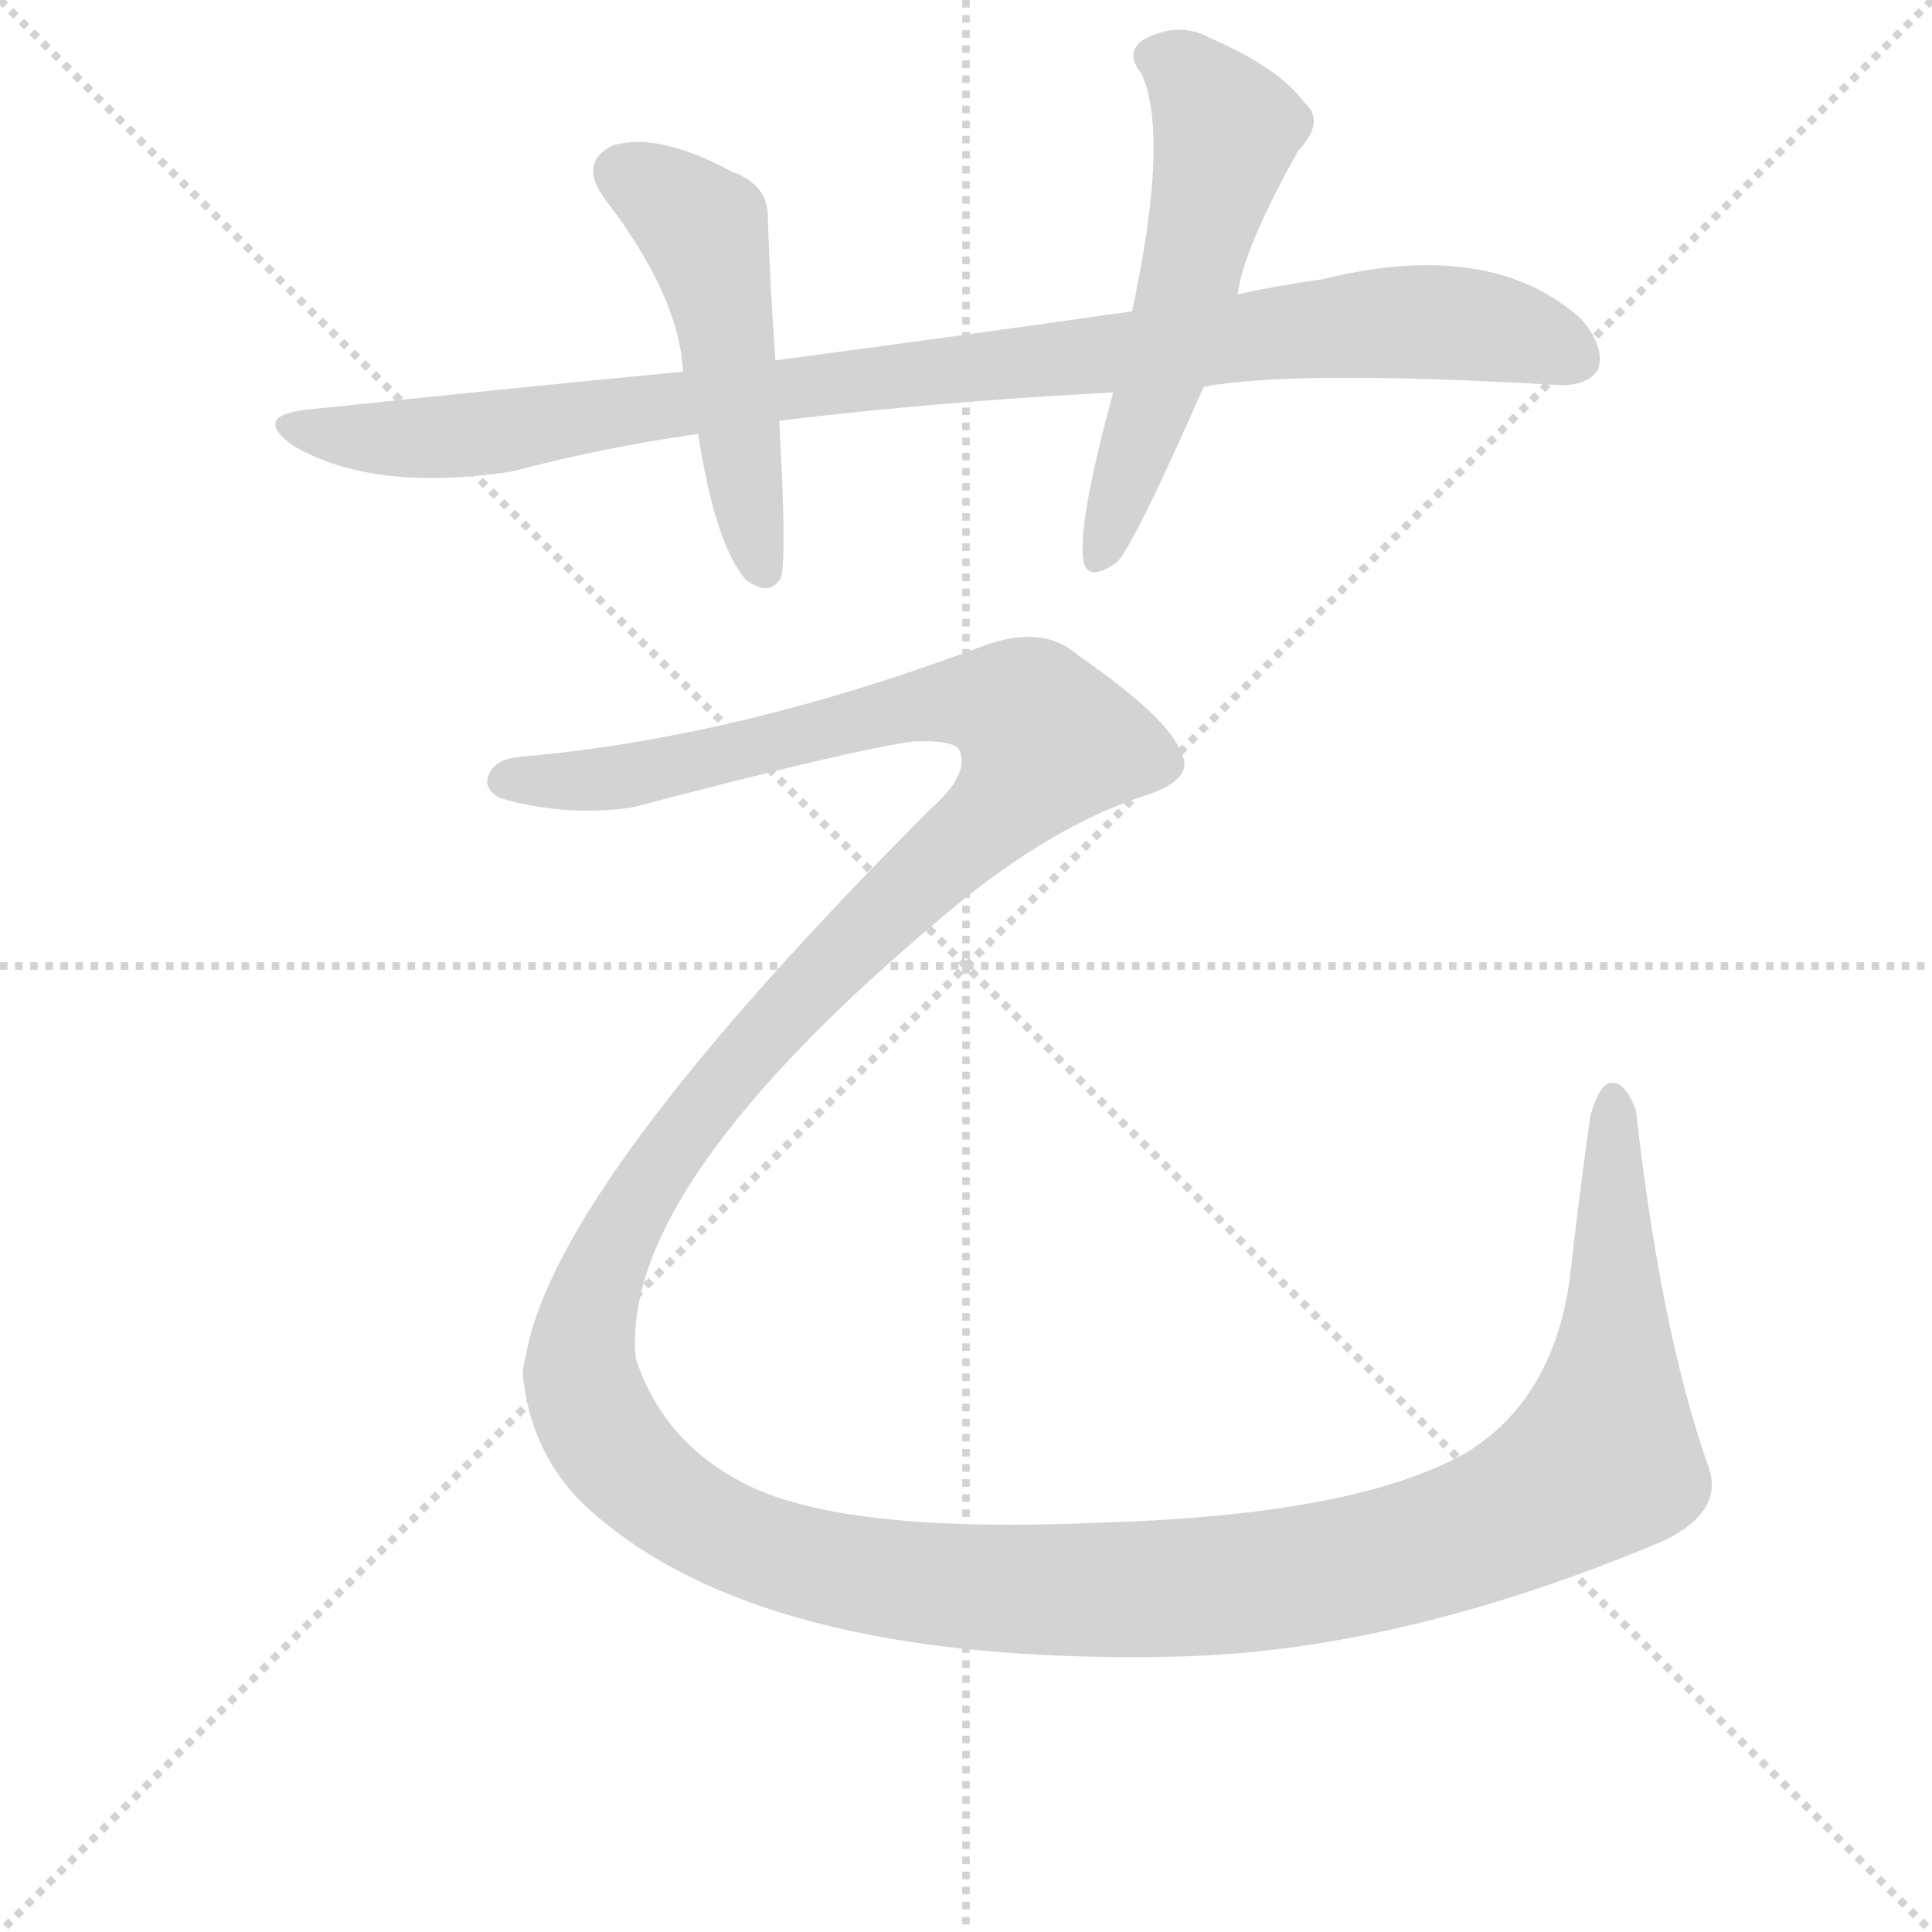
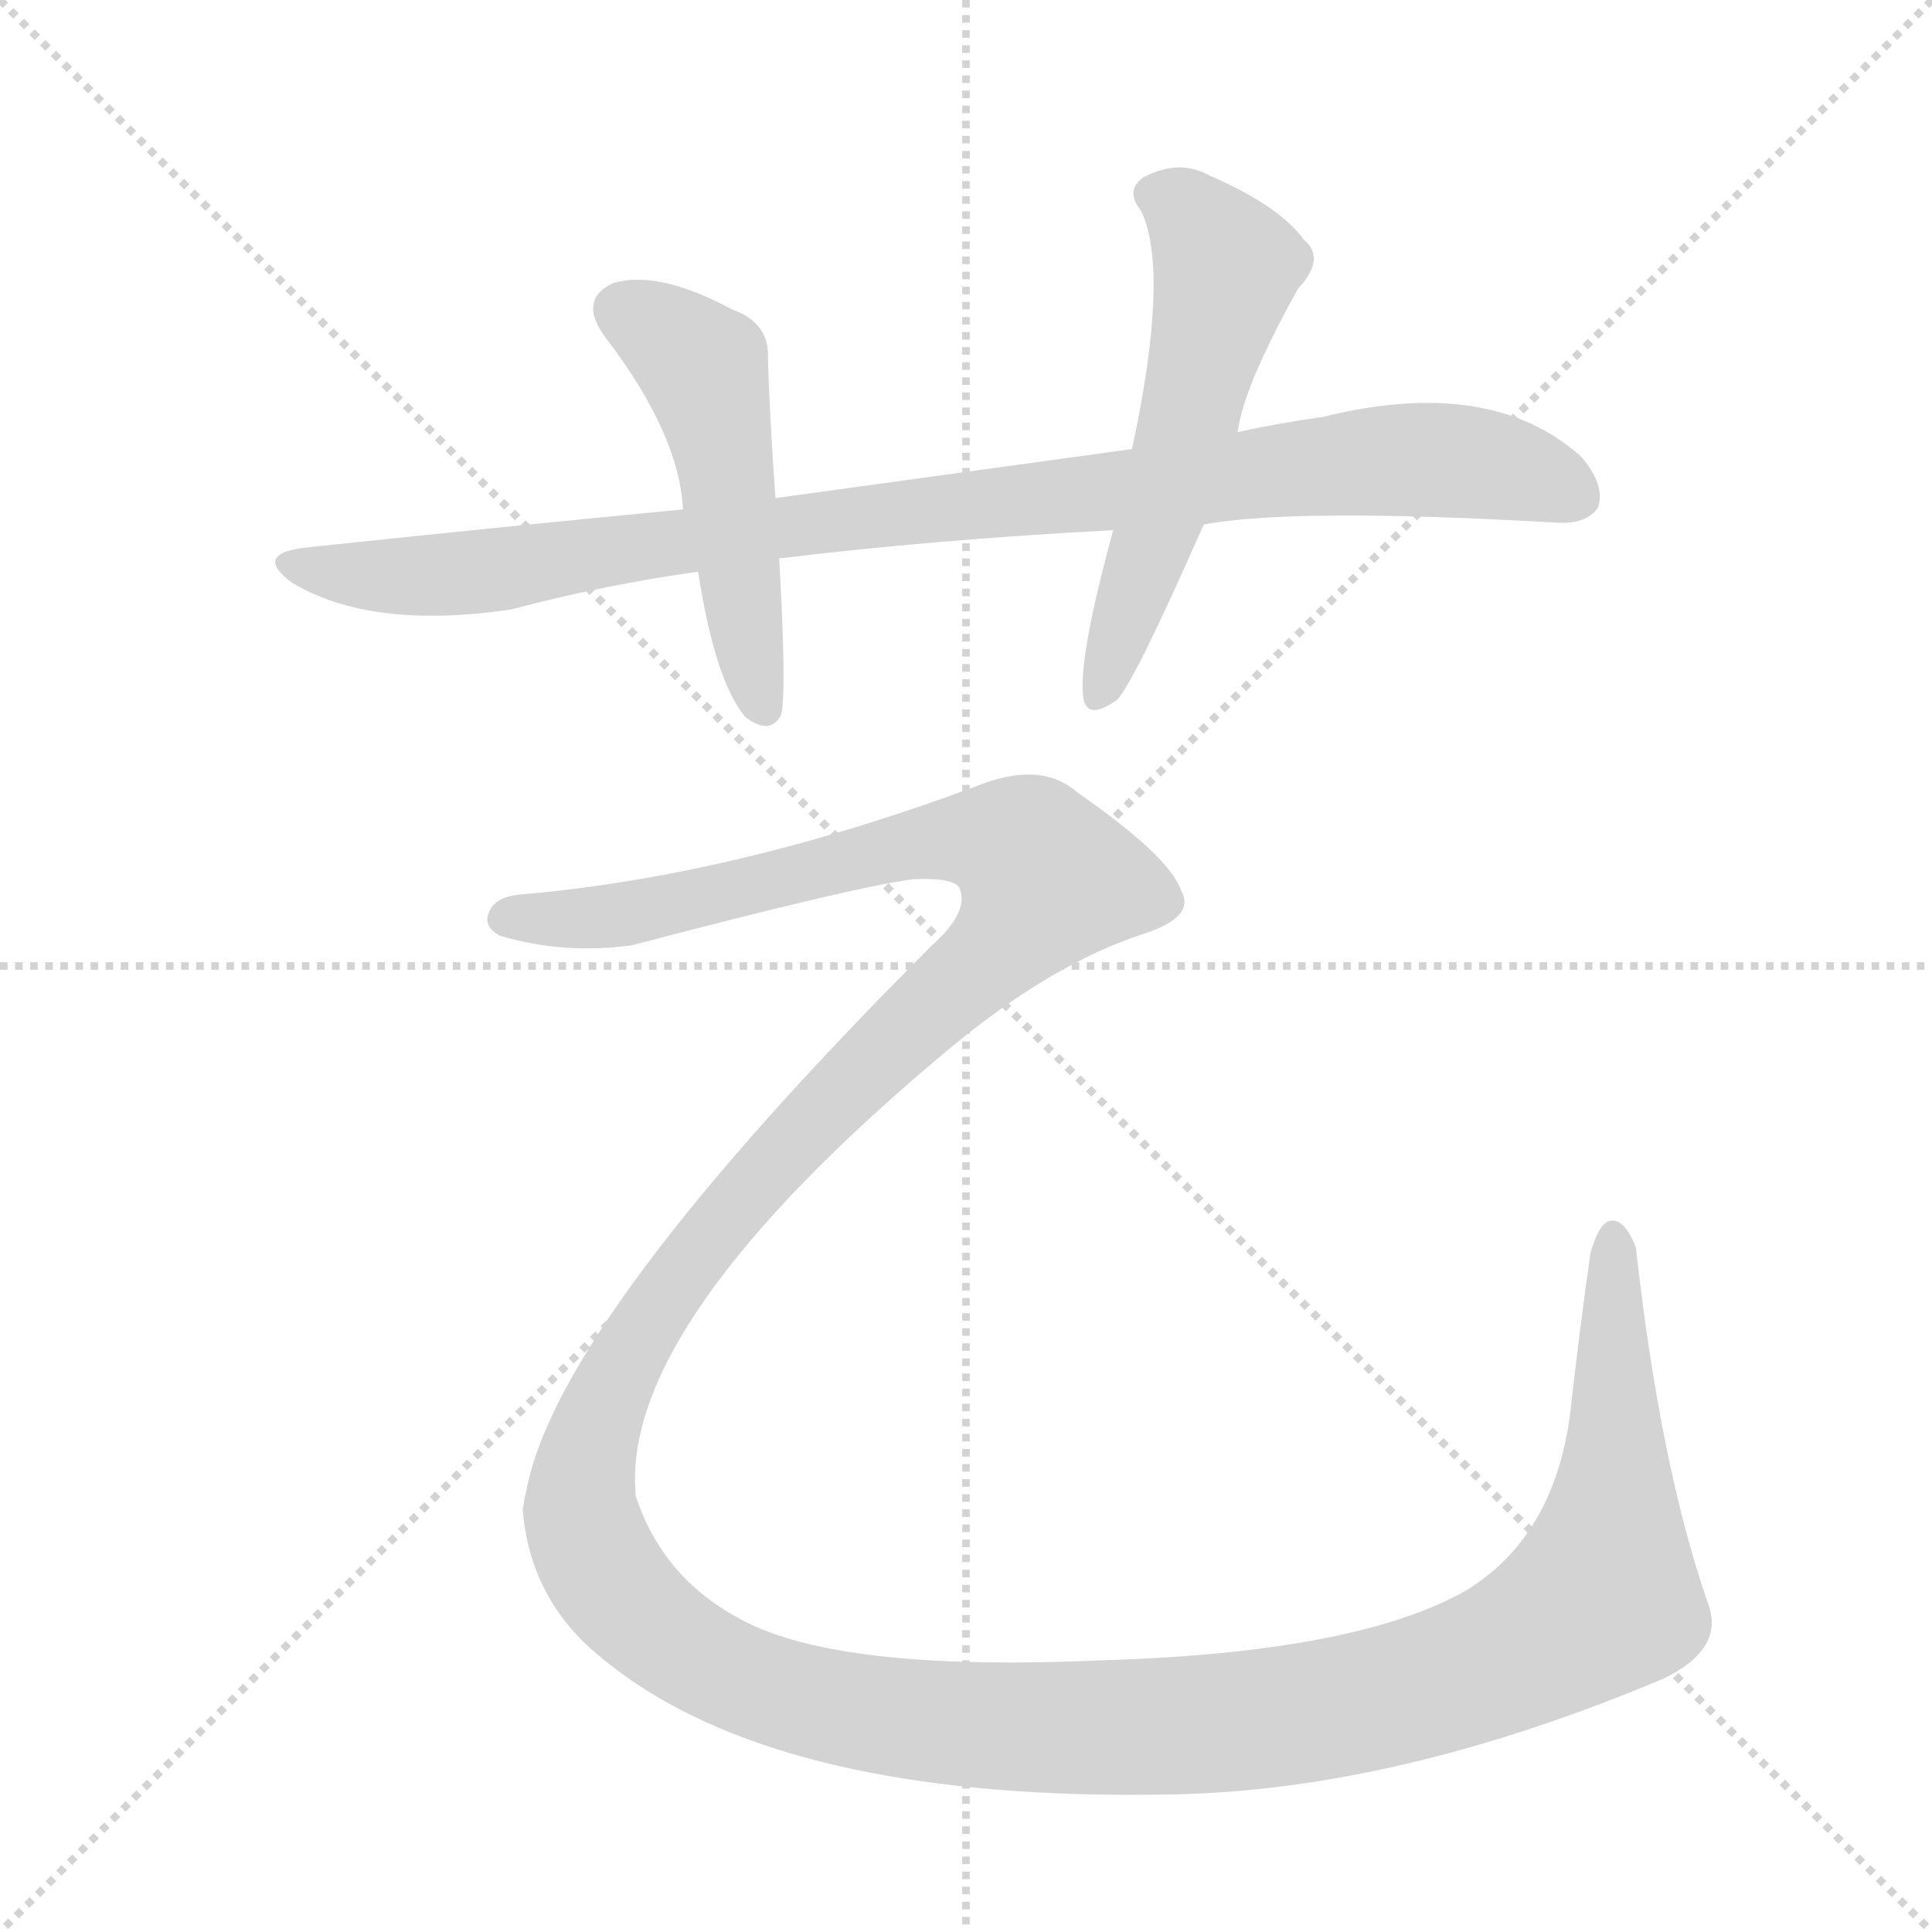
<svg xmlns="http://www.w3.org/2000/svg" version="1.1" viewBox="0 0 1024 1024">
  <g stroke="lightgray" stroke-dasharray="1,1" stroke-width="1" transform="scale(4, 4)">
    <line x1="0" y1="0" x2="256" y2="256" />
    <line x1="256" y1="0" x2="0" y2="256" />
    <line x1="128" y1="0" x2="128" y2="256" />
    <line x1="0" y1="128" x2="256" y2="128" />
  </g>
-   <g transform="scale(1, -1) translate(0, -855)">
+   <g transform="scale(1, -1) translate(0, -848)">
    <style type="text/css">
      
        @keyframes keyframes0 {
          from {
            stroke: blue;
            stroke-dashoffset: 943;
            stroke-width: 128;
          }
          75% {
            animation-timing-function: step-end;
            stroke: blue;
            stroke-dashoffset: 0;
            stroke-width: 128;
          }
          to {
            stroke: black;
            stroke-width: 1024;
          }
        }
        #make-me-a-hanzi-animation-0 {
          animation: keyframes0 1.017s both;
          animation-delay: 0s;
          animation-timing-function: linear;
        }
      
        @keyframes keyframes1 {
          from {
            stroke: blue;
            stroke-dashoffset: 489;
            stroke-width: 128;
          }
          61% {
            animation-timing-function: step-end;
            stroke: blue;
            stroke-dashoffset: 0;
            stroke-width: 128;
          }
          to {
            stroke: black;
            stroke-width: 1024;
          }
        }
        #make-me-a-hanzi-animation-1 {
          animation: keyframes1 0.648s both;
          animation-delay: 1.017s;
          animation-timing-function: linear;
        }
      
        @keyframes keyframes2 {
          from {
            stroke: blue;
            stroke-dashoffset: 548;
            stroke-width: 128;
          }
          64% {
            animation-timing-function: step-end;
            stroke: blue;
            stroke-dashoffset: 0;
            stroke-width: 128;
          }
          to {
            stroke: black;
            stroke-width: 1024;
          }
        }
        #make-me-a-hanzi-animation-2 {
          animation: keyframes2 0.696s both;
          animation-delay: 1.665s;
          animation-timing-function: linear;
        }
      
        @keyframes keyframes3 {
          from {
            stroke: blue;
            stroke-dashoffset: 1773;
            stroke-width: 128;
          }
          85% {
            animation-timing-function: step-end;
            stroke: blue;
            stroke-dashoffset: 0;
            stroke-width: 128;
          }
          to {
            stroke: black;
            stroke-width: 1024;
          }
        }
        #make-me-a-hanzi-animation-3 {
          animation: keyframes3 1.693s both;
          animation-delay: 2.361s;
          animation-timing-function: linear;
        }
      
    </style>
-     <path d="M 638 650 Q 686 659 825 651 Q 841 650 847 659 Q 851 671 838 686 Q 790 729 701 707 Q 679 704 656 699 L 600 690 Q 509 677 411 664 L 362 658 Q 268 649 164 638 Q 133 635 155 619 Q 197 594 271 605 Q 320 618 370 625 L 413 632 Q 495 642 590 647 L 638 650 Z" fill="lightgray" />
-     <path d="M 411 664 Q 408 706 407 738 Q 408 757 388 764 Q 349 785 325 778 Q 306 769 321 749 Q 360 698 362 658 L 370 625 Q 379 567 395 548 Q 408 538 414 549 Q 417 561 413 632 L 411 664 Z" fill="lightgray" />
-     <path d="M 656 699 Q 659 723 688 775 Q 703 791 691 801 Q 678 819 641 835 Q 625 844 606 834 Q 596 827 605 816 Q 620 783 600 690 L 590 647 Q 572 581 574 560 Q 575 545 592 557 Q 601 566 638 650 L 656 699 Z" fill="lightgray" />
-     <path d="M 277 454 Q 262 453 259 444 Q 256 437 265 432 Q 299 422 335 427 Q 453 458 484 462 Q 508 463 509 456 Q 513 444 494 427 Q 296 229 279 138 Q 278 134 277 128 Q 281 80 318 50 Q 411 -28 625 -23 Q 743 -20 881 38 Q 915 54 905 79 Q 880 151 867 267 Q 861 282 854 281 Q 848 281 843 264 Q 837 222 832 177 Q 823 113 777 85 Q 719 52 584 48 Q 451 42 398 67 Q 352 89 337 135 Q 328 226 503 372 Q 557 417 606 433 Q 634 442 626 456 Q 620 474 571 508 Q 553 524 522 513 Q 392 464 277 454 Z" fill="lightgray" />
+     <path d="M 638 570 Q 686 579 825 571 Q 841 570 847 579 Q 851 591 838 606 Q 790 649 701 627 Q 679 624 656 619 L 600 610 L 411 584 L 362 578 Q 268 569 164 558 Q 133 555 155 539 Q 197 514 271 525 Q 320 538 370 545 L 413 552 Q 495 562 590 567 L 638 570 Z" fill="lightgray" />
+     <path d="M 411 584 Q 408 626 407 658 Q 408 677 388 684 Q 349 705 325 698 Q 306 689 321 669 Q 360 618 362 578 L 370 545 Q 379 487 395 468 Q 408 458 414 469 Q 417 481 413 552 L 411 584 Z" fill="lightgray" />
+     <path d="M 656 619 Q 659 643 688 695 Q 703 711 691 721 Q 678 739 641 755 Q 625 764 606 754 Q 596 747 605 736 Q 620 703 600 610 L 590 567 Q 572 501 574 480 Q 575 465 592 477 Q 601 486 638 570 L 656 619 Z" fill="lightgray" />
+     <path d="M 277 374 Q 262 373 259 364 Q 256 357 265 352 Q 299 342 335 347 Q 453 378 484 382 Q 508 383 509 376 Q 513 364 494 347 Q 296 149 279 58 Q 278 54 277 48 Q 281 0 318 -30 Q 411 -108 625 -103 Q 743 -100 881 -42 Q 915 -26 905 -1 Q 880 71 867 187 Q 861 202 854 201 Q 848 201 843 184 Q 837 142 832 97 Q 823 33 777 5 Q 719 -28 584 -32 Q 451 -38 398 -13 Q 352 9 337 55 Q 328 146 503 292 Q 557 337 606 353 Q 634 362 626 376 Q 620 394 571 428 Q 553 444 522 433 Q 392 384 277 374 Z" fill="lightgray" />
    <clipPath id="make-me-a-hanzi-clip-0">
-       <path d="M 638 650 Q 686 659 825 651 Q 841 650 847 659 Q 851 671 838 686 Q 790 729 701 707 Q 679 704 656 699 L 600 690 Q 509 677 411 664 L 362 658 Q 268 649 164 638 Q 133 635 155 619 Q 197 594 271 605 Q 320 618 370 625 L 413 632 Q 495 642 590 647 L 638 650 Z" />
+       <path d="M 638 570 Q 686 579 825 571 Q 841 570 847 579 Q 851 591 838 606 Q 790 649 701 627 Q 679 624 656 619 L 600 610 L 411 584 L 362 578 Q 268 569 164 558 Q 133 555 155 539 Q 197 514 271 525 Q 320 538 370 545 L 413 552 Q 495 562 590 567 L 638 570 Z" />
    </clipPath>
-     <path clip-path="url(#make-me-a-hanzi-clip-0)" d="M 157 630 L 201 622 L 243 623 L 437 652 L 749 685 L 798 680 L 836 665" fill="none" id="make-me-a-hanzi-animation-0" stroke-dasharray="815 1630" stroke-linecap="round" />
+     <path clip-path="url(#make-me-a-hanzi-clip-0)" d="M 157 550 L 201 542 L 243 543 L 484 578 L 749 605 L 798 600 L 836 585" fill="none" id="make-me-a-hanzi-animation-0" stroke-dasharray="815 1630" stroke-linecap="round" />
    <clipPath id="make-me-a-hanzi-clip-1">
-       <path d="M 411 664 Q 408 706 407 738 Q 408 757 388 764 Q 349 785 325 778 Q 306 769 321 749 Q 360 698 362 658 L 370 625 Q 379 567 395 548 Q 408 538 414 549 Q 417 561 413 632 L 411 664 Z" />
+       <path d="M 411 584 Q 408 626 407 658 Q 408 677 388 684 Q 349 705 325 698 Q 306 689 321 669 Q 360 618 362 578 L 370 545 Q 379 487 395 468 Q 408 458 414 469 Q 417 481 413 552 L 411 584 Z" />
    </clipPath>
-     <path clip-path="url(#make-me-a-hanzi-clip-1)" d="M 331 762 L 357 748 L 373 730 L 405 553" fill="none" id="make-me-a-hanzi-animation-1" stroke-dasharray="361 722" stroke-linecap="round" />
+     <path clip-path="url(#make-me-a-hanzi-clip-1)" d="M 331 682 L 357 668 L 373 650 L 405 473" fill="none" id="make-me-a-hanzi-animation-1" stroke-dasharray="361 722" stroke-linecap="round" />
    <clipPath id="make-me-a-hanzi-clip-2">
-       <path d="M 656 699 Q 659 723 688 775 Q 703 791 691 801 Q 678 819 641 835 Q 625 844 606 834 Q 596 827 605 816 Q 620 783 600 690 L 590 647 Q 572 581 574 560 Q 575 545 592 557 Q 601 566 638 650 L 656 699 Z" />
+       <path d="M 656 619 Q 659 643 688 695 Q 703 711 691 721 Q 678 739 641 755 Q 625 764 606 754 Q 596 747 605 736 Q 620 703 600 610 L 590 567 Q 572 501 574 480 Q 575 465 592 477 Q 601 486 638 570 L 656 619 Z" />
    </clipPath>
-     <path clip-path="url(#make-me-a-hanzi-clip-2)" d="M 612 825 L 628 817 L 650 785 L 614 647 L 583 560" fill="none" id="make-me-a-hanzi-animation-2" stroke-dasharray="420 840" stroke-linecap="round" />
+     <path clip-path="url(#make-me-a-hanzi-clip-2)" d="M 612 745 L 628 737 L 650 705 L 614 567 L 583 480" fill="none" id="make-me-a-hanzi-animation-2" stroke-dasharray="420 840" stroke-linecap="round" />
    <clipPath id="make-me-a-hanzi-clip-3">
-       <path d="M 277 454 Q 262 453 259 444 Q 256 437 265 432 Q 299 422 335 427 Q 453 458 484 462 Q 508 463 509 456 Q 513 444 494 427 Q 296 229 279 138 Q 278 134 277 128 Q 281 80 318 50 Q 411 -28 625 -23 Q 743 -20 881 38 Q 915 54 905 79 Q 880 151 867 267 Q 861 282 854 281 Q 848 281 843 264 Q 837 222 832 177 Q 823 113 777 85 Q 719 52 584 48 Q 451 42 398 67 Q 352 89 337 135 Q 328 226 503 372 Q 557 417 606 433 Q 634 442 626 456 Q 620 474 571 508 Q 553 524 522 513 Q 392 464 277 454 Z" />
+       <path d="M 277 374 Q 262 373 259 364 Q 256 357 265 352 Q 299 342 335 347 Q 453 378 484 382 Q 508 383 509 376 Q 513 364 494 347 Q 296 149 279 58 Q 278 54 277 48 Q 281 0 318 -30 Q 411 -108 625 -103 Q 743 -100 881 -42 Q 915 -26 905 -1 Q 880 71 867 187 Q 861 202 854 201 Q 848 201 843 184 Q 837 142 832 97 Q 823 33 777 5 Q 719 -28 584 -32 Q 451 -38 398 -13 Q 352 9 337 55 Q 328 146 503 292 Q 557 337 606 353 Q 634 362 626 376 Q 620 394 571 428 Q 553 444 522 433 Q 392 384 277 374 Z" />
    </clipPath>
-     <path clip-path="url(#make-me-a-hanzi-clip-3)" d="M 269 442 L 343 444 L 505 484 L 539 479 L 554 466 L 545 444 L 522 418 L 452 356 L 385 285 L 339 221 L 312 159 L 308 125 L 326 86 L 368 50 L 416 30 L 503 14 L 644 14 L 725 26 L 811 56 L 850 83 L 856 132 L 855 274" fill="none" id="make-me-a-hanzi-animation-3" stroke-dasharray="1645 3290" stroke-linecap="round" />
+     <path clip-path="url(#make-me-a-hanzi-clip-3)" d="M 269 362 L 343 364 L 505 404 L 539 399 L 554 386 L 545 364 L 522 338 L 452 276 L 385 205 L 339 141 L 312 79 L 308 45 L 326 6 L 368 -30 L 416 -50 L 503 -66 L 644 -66 L 725 -54 L 811 -24 L 850 3 L 856 52 L 855 194" fill="none" id="make-me-a-hanzi-animation-3" stroke-dasharray="1645 3290" stroke-linecap="round" />
  </g>
</svg>
